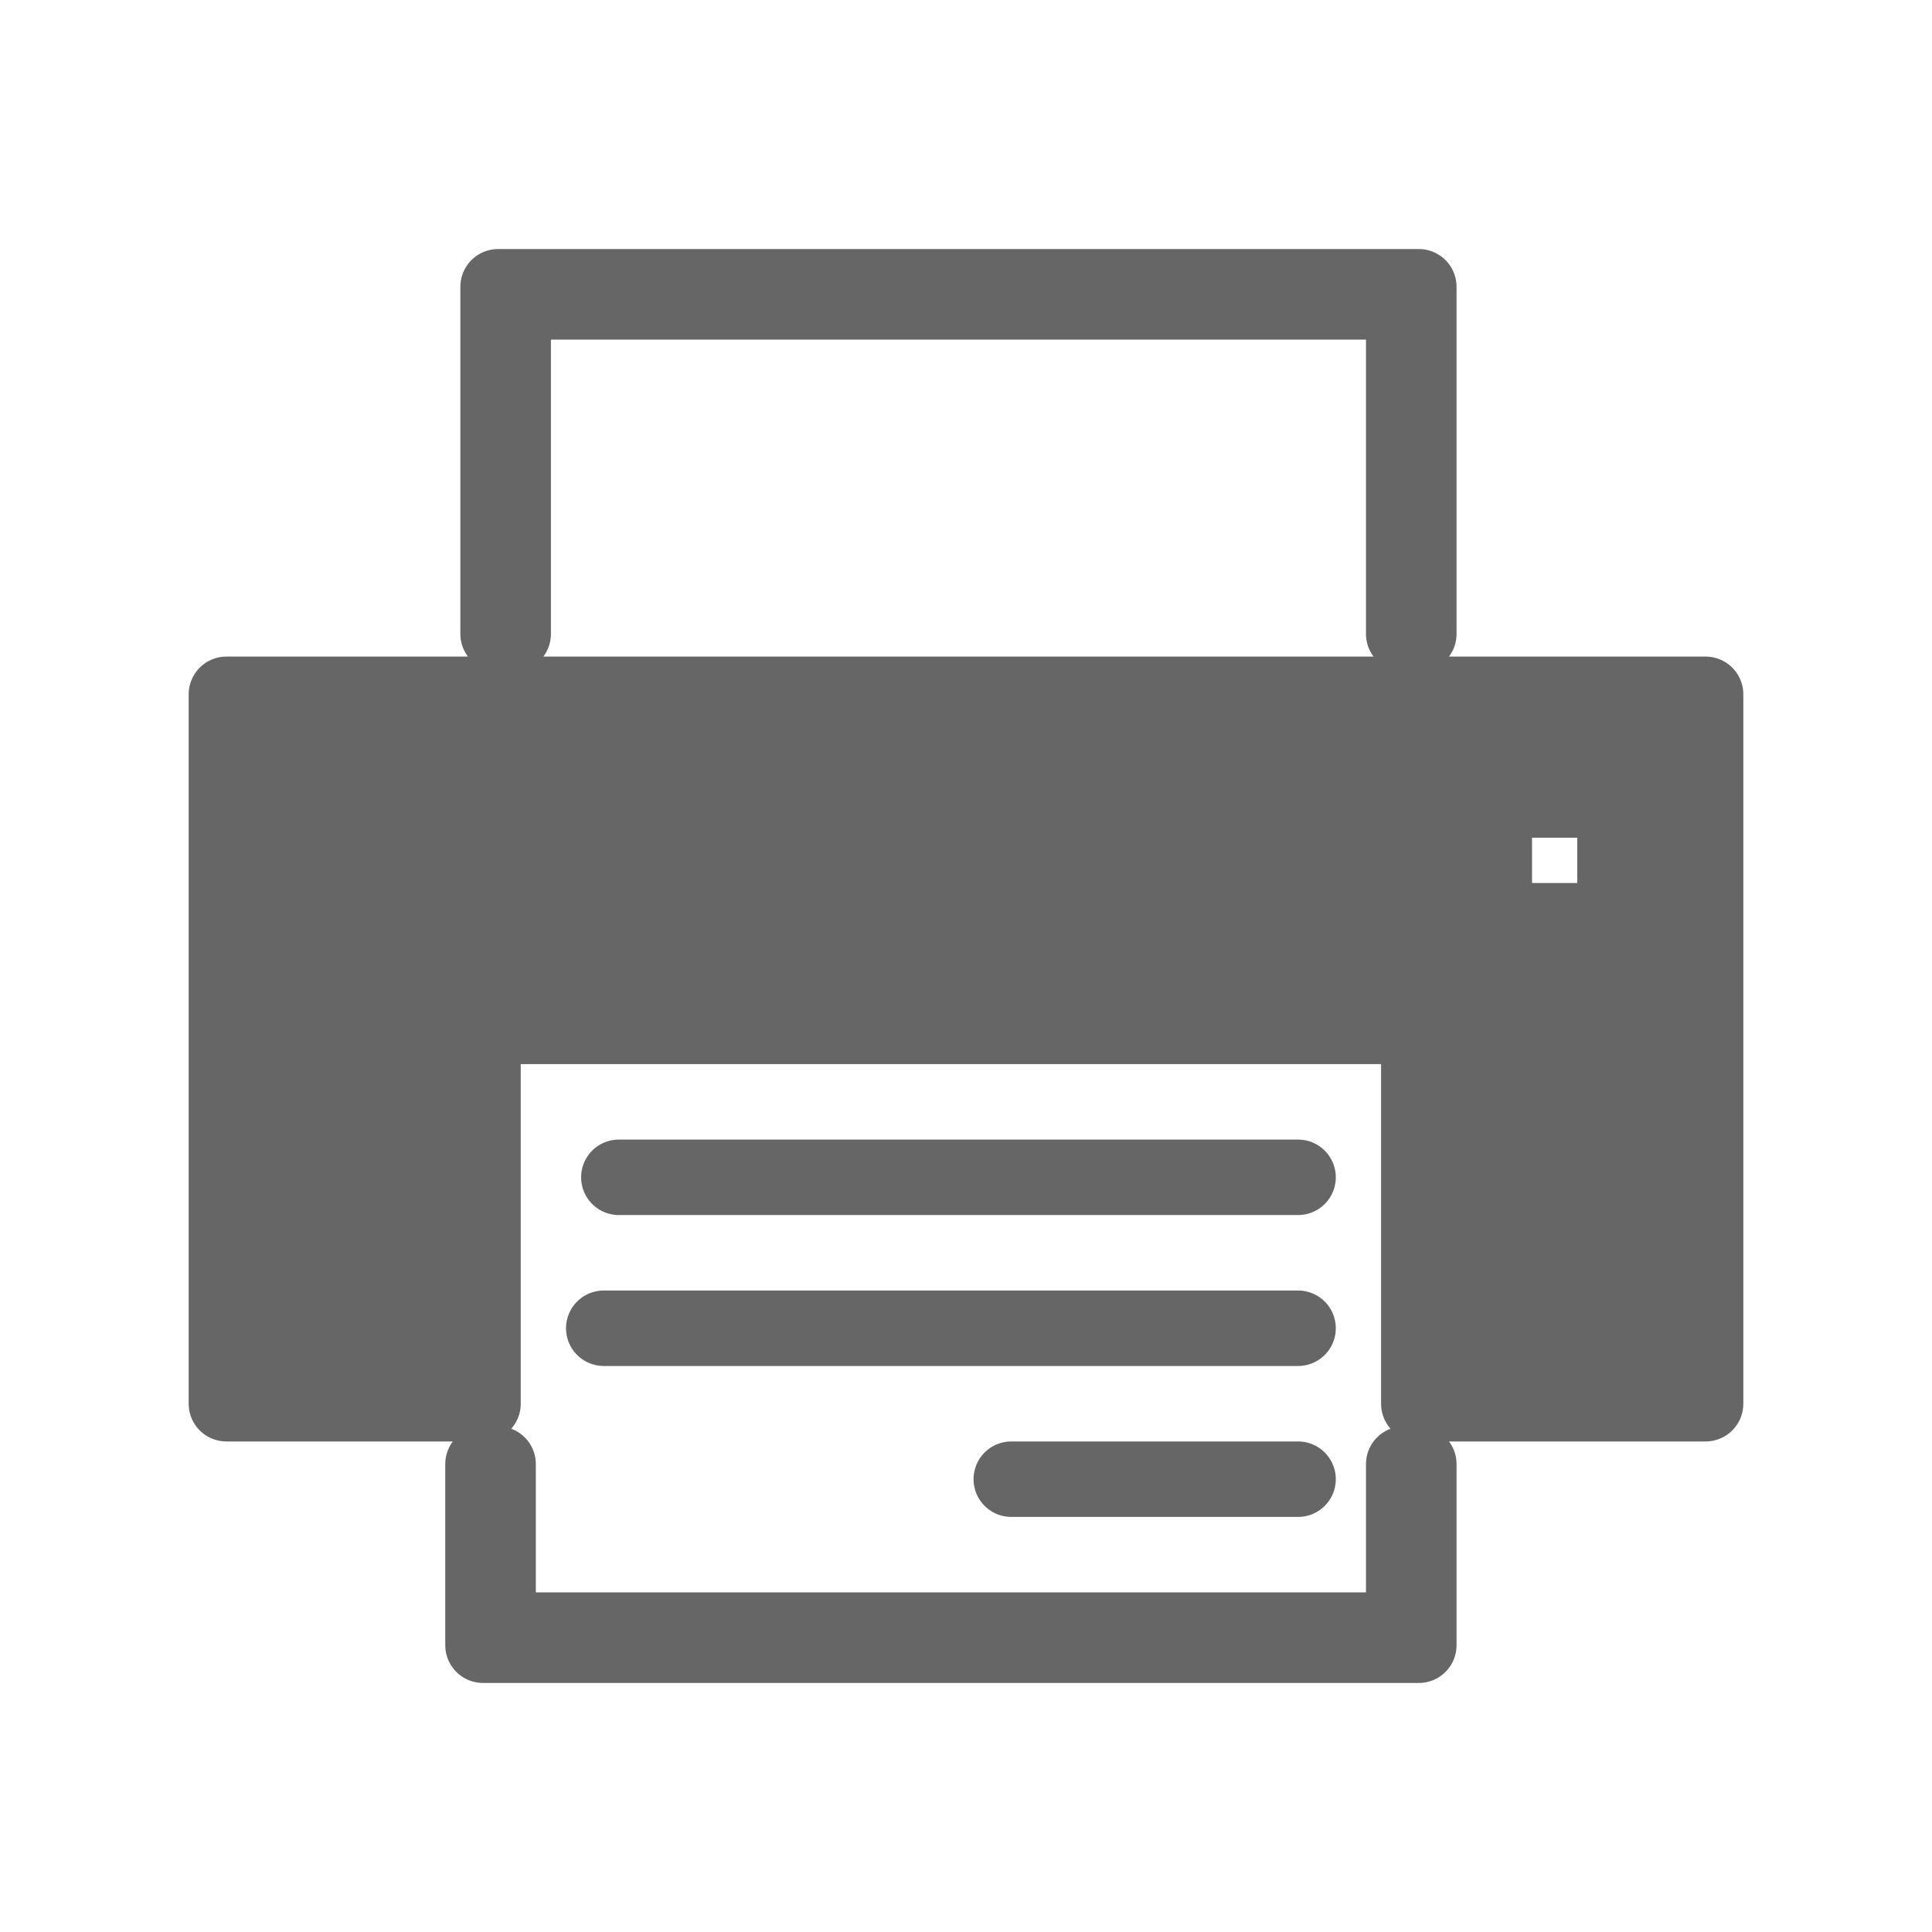
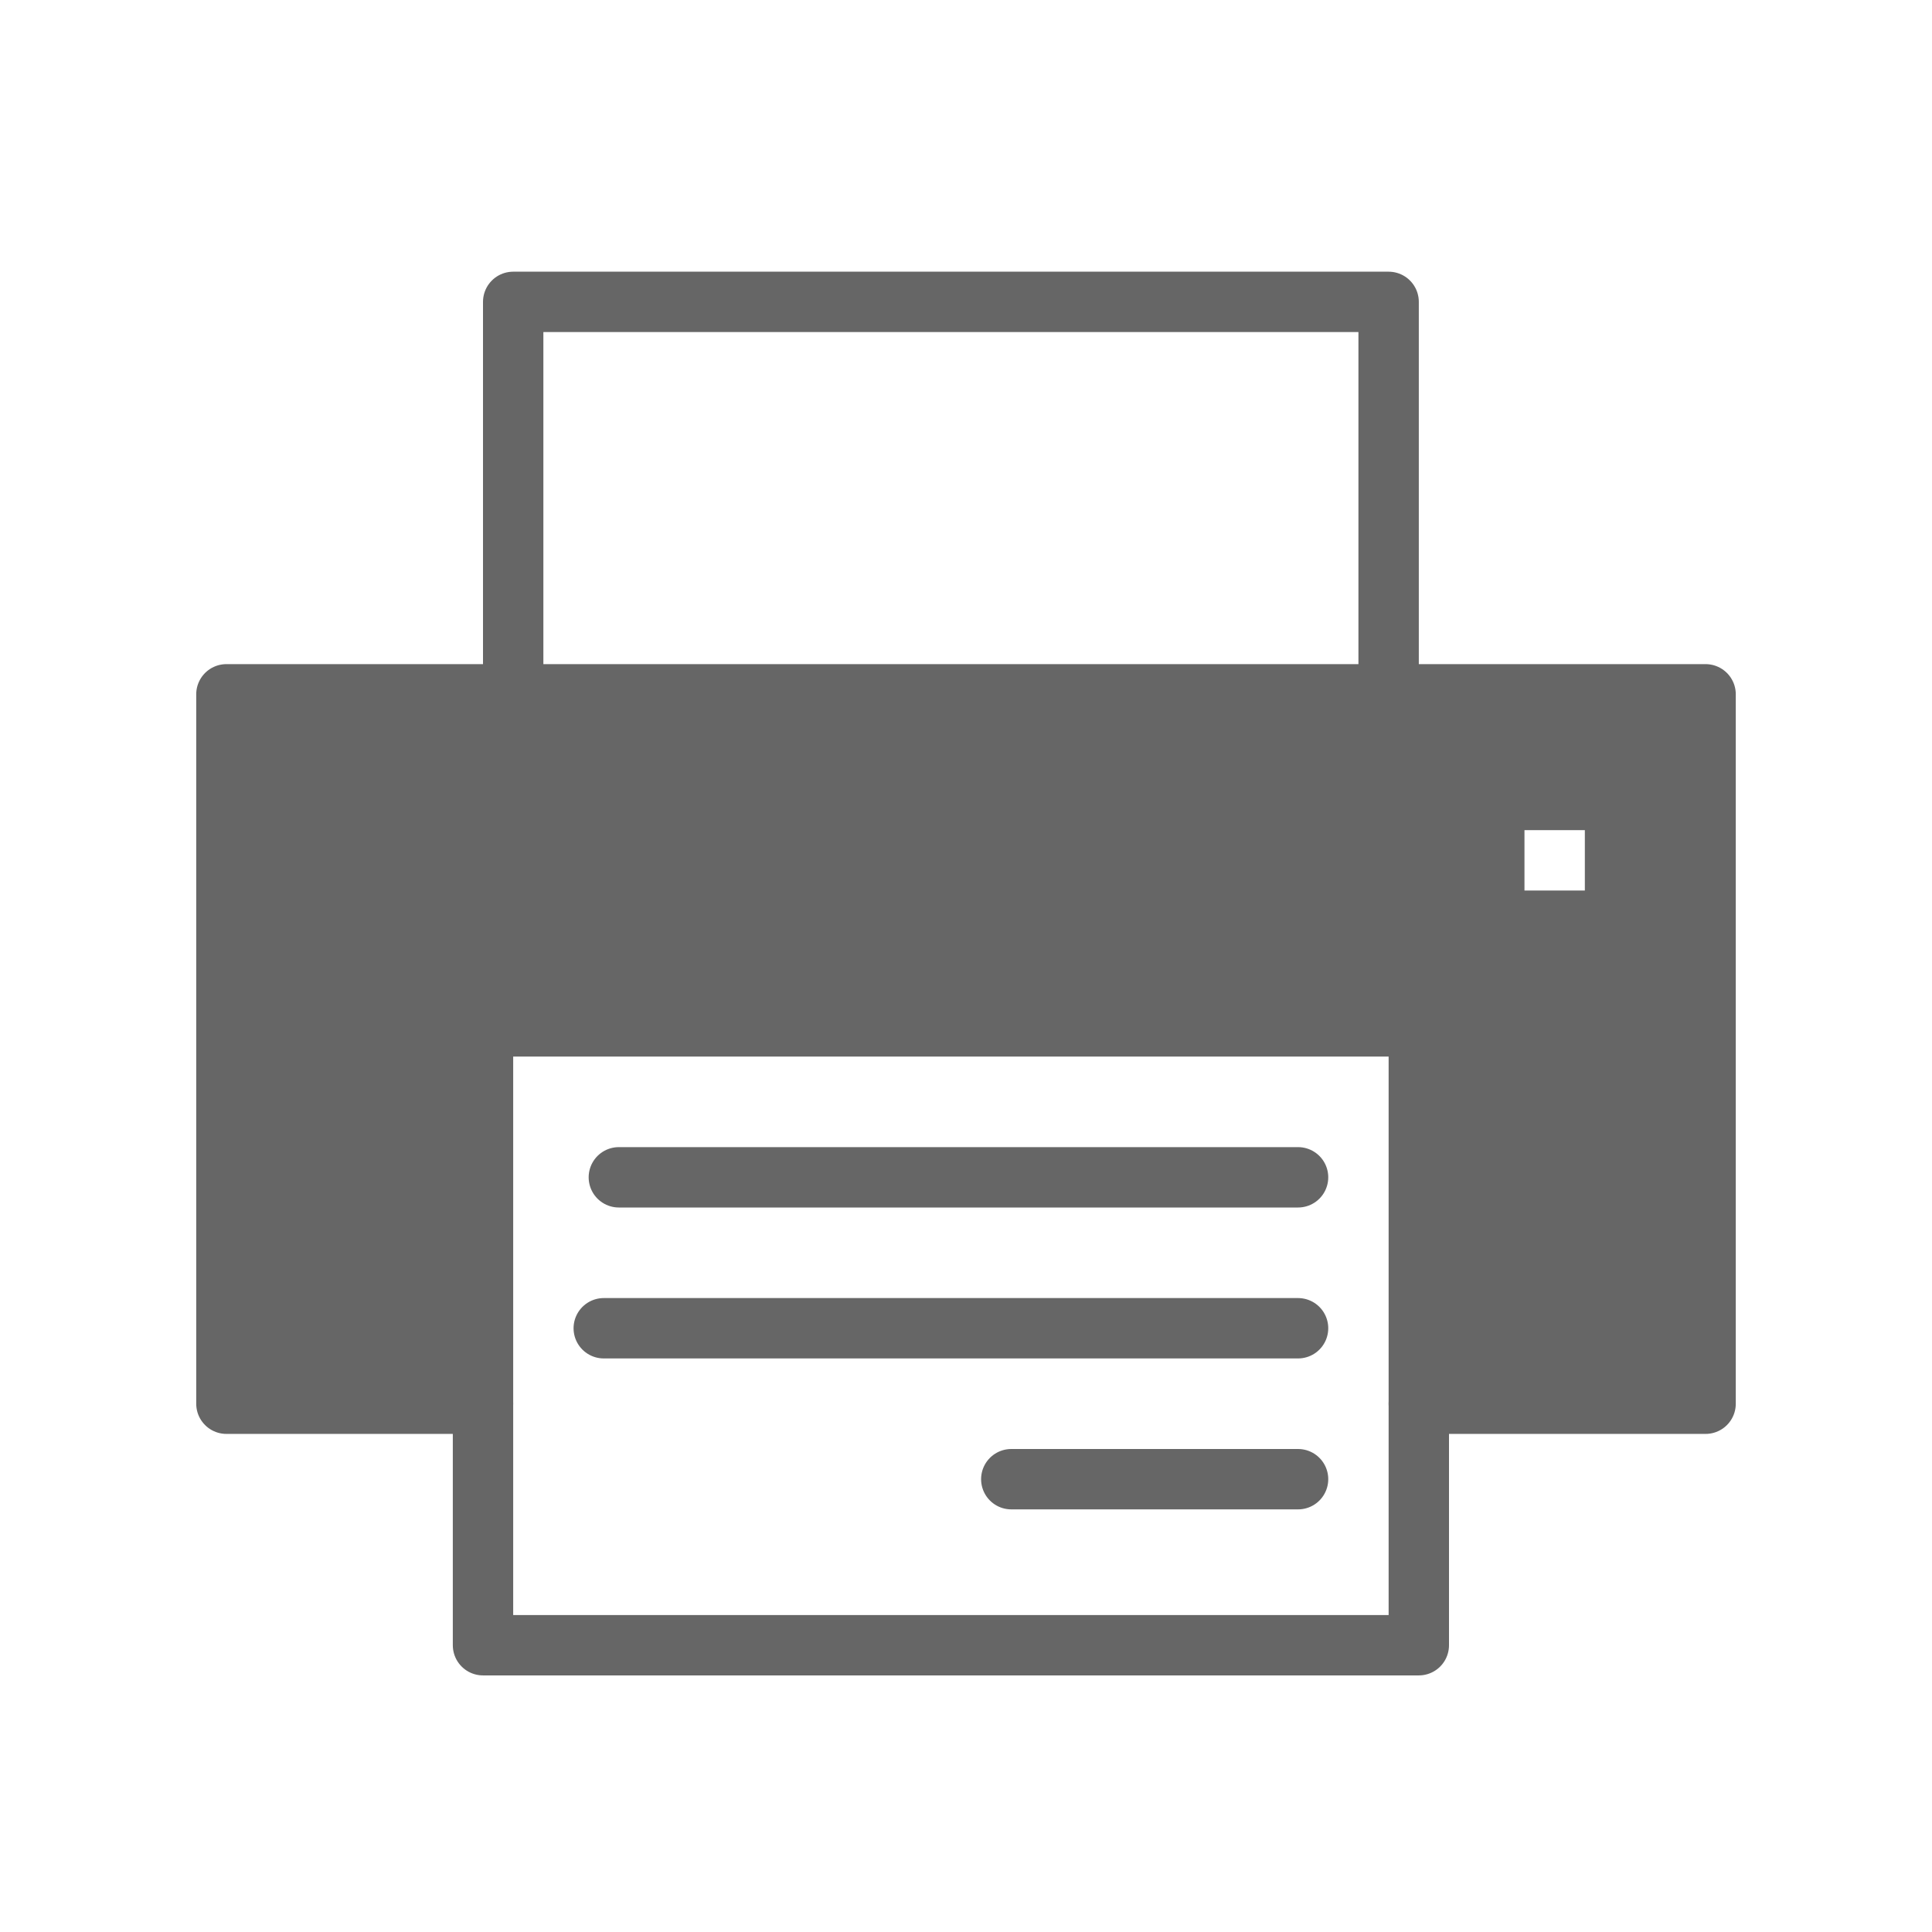
- <svg xmlns="http://www.w3.org/2000/svg" viewBox="0 0 128 128" fill="#666" stroke="#666" stroke-width="5" stroke-linecap="round" stroke-linejoin="round">
-   <path d="M94 93h19V46H15V93H32V68H94Zm0 16H32V97h1v11H93V97h1ZM33 19H94V42H93V20H34V42H33Zm8 59H86m0 20H67M40 88H86M99 53h8v8H99Z" />
+ <svg xmlns="http://www.w3.org/2000/svg" viewBox="0 0 128 128" fill="#666" stroke="#666" stroke-width="4" stroke-linecap="round" stroke-linejoin="round">
+   <path d="M94 93h19V46H15V93H32V68H94ZM41 78H86m0 20H67M40 88H86M99 53h8v8H99Z" />
+   <path d="M92 46V20H34V46M94 93v16H32V93" fill="none" />
</svg>
